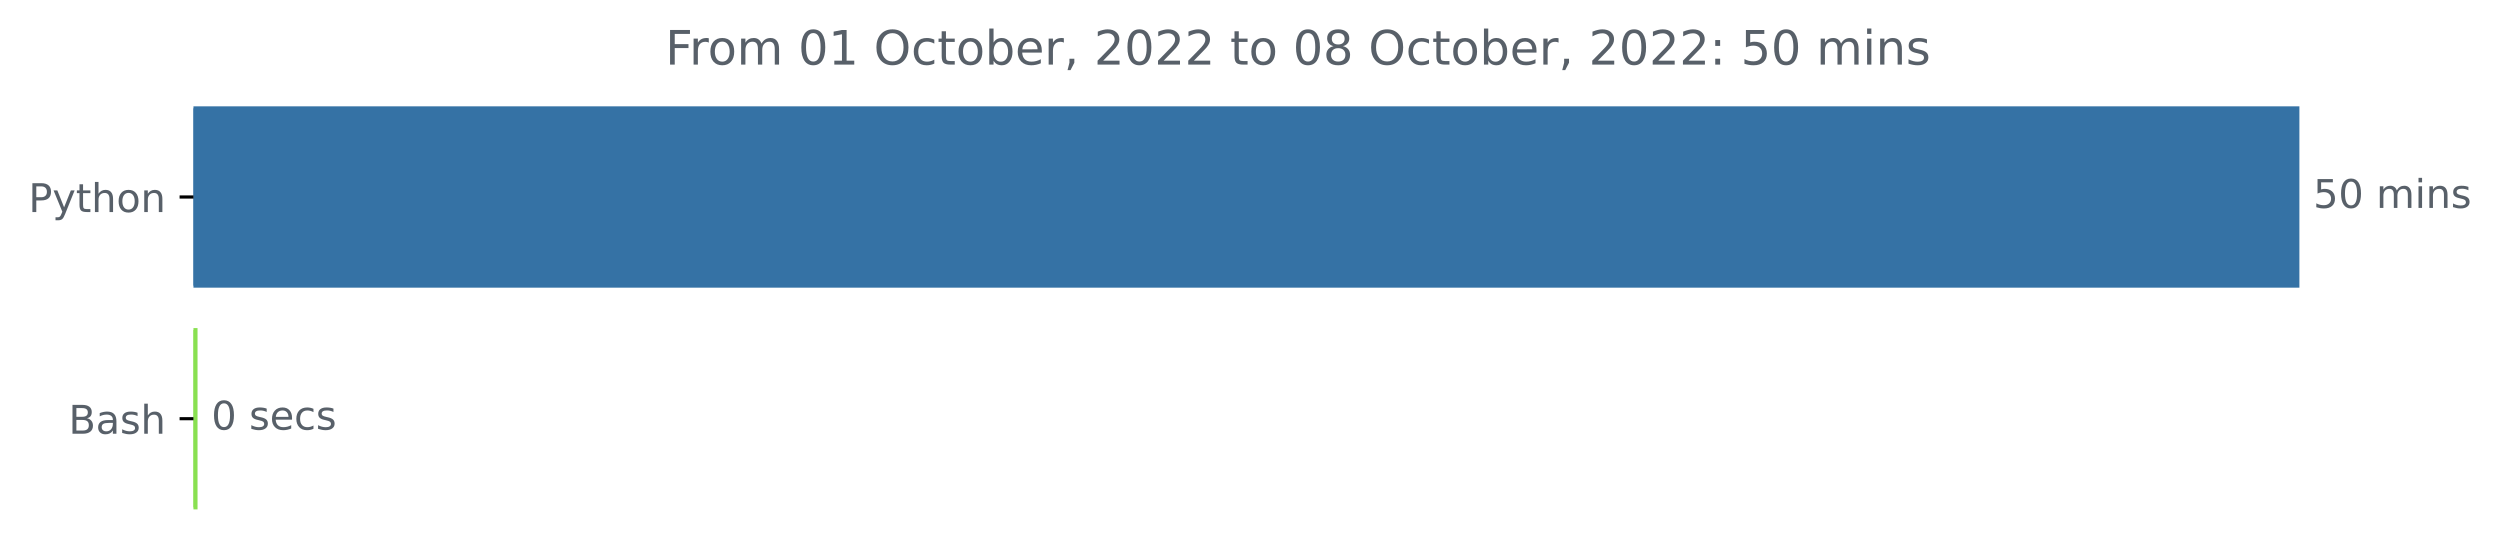
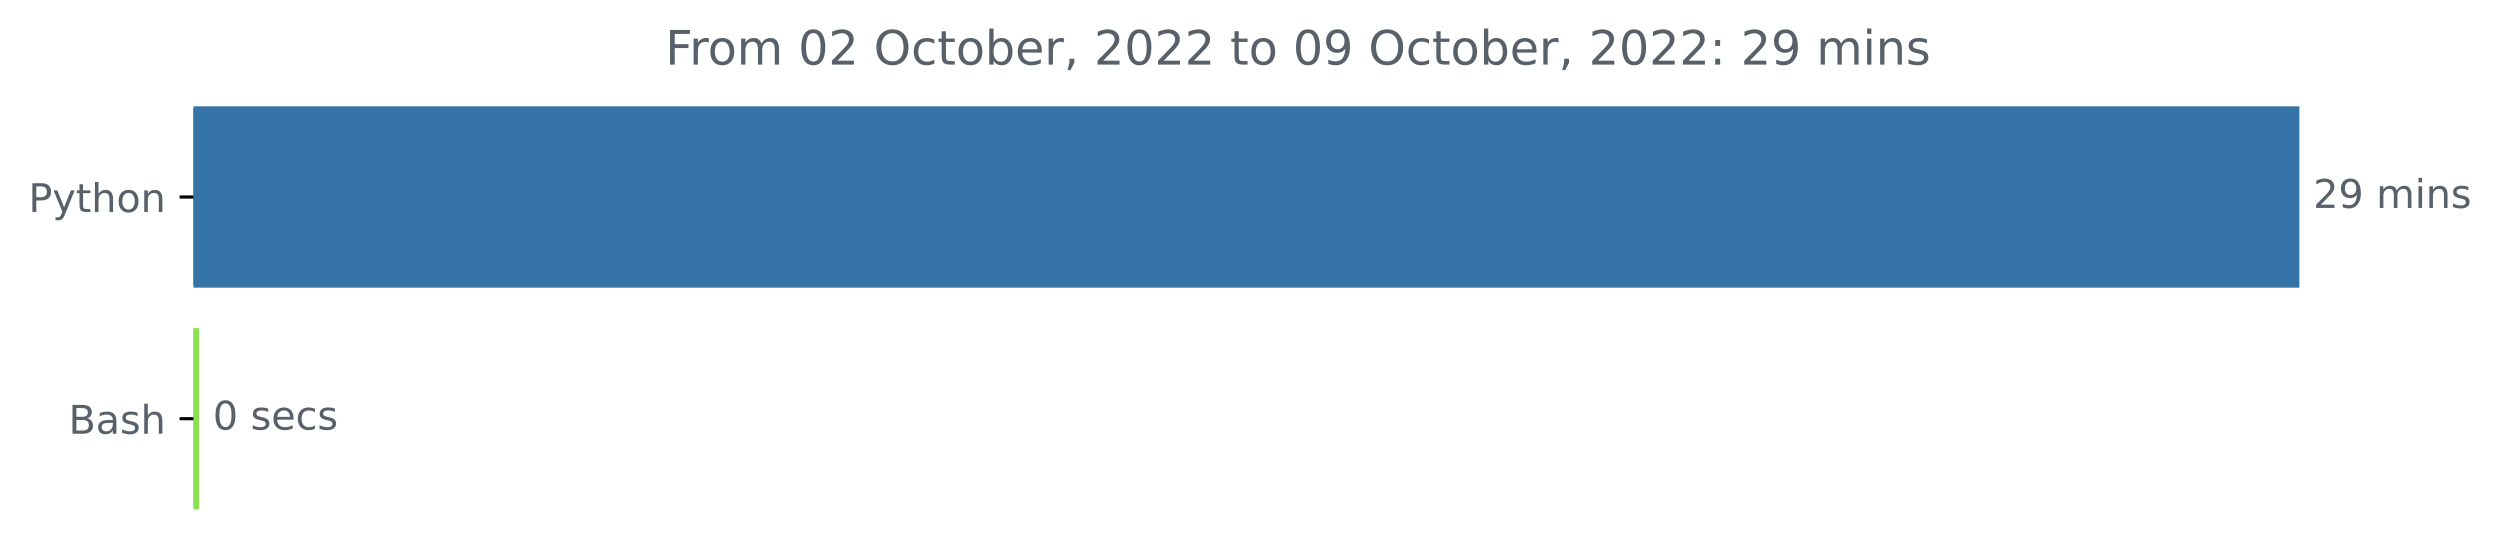
<svg xmlns="http://www.w3.org/2000/svg" xmlns:xlink="http://www.w3.org/1999/xlink" width="631.46pt" height="140.398pt" viewBox="0 0 631.46 140.398" version="1.1">
  <defs>
    <style type="text/css">*{stroke-linejoin: round; stroke-linecap: butt}</style>
  </defs>
  <g id="figure_1">
    <g id="patch_1">
      <path d="M 0 140.398  L 631.46 140.398  L 631.46 0  L 0 0  L 0 140.398  z " style="fill: none" />
    </g>
    <g id="axes_1">
      <g id="patch_2">
-         <path d="M 48.862 27.358  L 580.291 27.358  L 580.291 72.158  L 48.862 72.158  z " clip-path="url(#pcd4d374b86)" style="fill: #3572a5; stroke: #3572a5; stroke-linejoin: miter" />
+         <path d="M 48.862 27.358  L 580.291 27.358  L 580.291 72.158  L 48.862 72.158  z " clip-path="url(#p281804ca49)" style="fill: #3572a5; stroke: #3572a5; stroke-linejoin: miter" />
      </g>
      <g id="patch_3">
-         <path d="M 48.862 83.358  L 49.394 83.358  L 49.394 128.158  L 48.862 128.158  z " clip-path="url(#pcd4d374b86)" style="fill: #89e051; stroke: #89e051; stroke-linejoin: miter" />
+         <path d="M 48.862 83.358  L 49.767 83.358  L 49.767 128.158  L 48.862 128.158  z " clip-path="url(#p281804ca49)" style="fill: #89e051; stroke: #89e051; stroke-linejoin: miter" />
      </g>
      <g id="matplotlib.axis_1" />
      <g id="matplotlib.axis_2">
        <g id="ytick_1">
          <g id="line2d_1">
            <defs>
-               <path id="m4e3bc99217" d="M 0 0  L -3.5 0  " style="stroke: #000000; stroke-width: 0.8" />
+               <path id="m8d1a77ac5f" d="M 0 0  L -3.5 0  " style="stroke: #000000; stroke-width: 0.8" />
            </defs>
            <g>
-               <use xlink:href="#m4e3bc99217" x="48.862" y="49.758" style="stroke: #000000; stroke-width: 0.8" />
+               <use xlink:href="#m8d1a77ac5f" x="48.862" y="49.758" style="stroke: #000000; stroke-width: 0.8" />
            </g>
          </g>
          <g id="text_1">
            <g style="fill: #586069" transform="translate(7.2 53.55734)scale(0.1 -0.1)">
              <defs>
                <path id="DejaVuSans-50" d="M 1259 4147  L 1259 2394  L 2053 2394  Q 2494 2394 2734 2622  Q 2975 2850 2975 3272  Q 2975 3691 2734 3919  Q 2494 4147 2053 4147  L 1259 4147  z M 628 4666  L 2053 4666  Q 2838 4666 3239 4311  Q 3641 3956 3641 3272  Q 3641 2581 3239 2228  Q 2838 1875 2053 1875  L 1259 1875  L 1259 0  L 628 0  L 628 4666  z " transform="scale(0.015625)" />
                <path id="DejaVuSans-79" d="M 2059 -325  Q 1816 -950 1584 -1140  Q 1353 -1331 966 -1331  L 506 -1331  L 506 -850  L 844 -850  Q 1081 -850 1212 -737  Q 1344 -625 1503 -206  L 1606 56  L 191 3500  L 800 3500  L 1894 763  L 2988 3500  L 3597 3500  L 2059 -325  z " transform="scale(0.015625)" />
                <path id="DejaVuSans-74" d="M 1172 4494  L 1172 3500  L 2356 3500  L 2356 3053  L 1172 3053  L 1172 1153  Q 1172 725 1289 603  Q 1406 481 1766 481  L 2356 481  L 2356 0  L 1766 0  Q 1100 0 847 248  Q 594 497 594 1153  L 594 3053  L 172 3053  L 172 3500  L 594 3500  L 594 4494  L 1172 4494  z " transform="scale(0.015625)" />
                <path id="DejaVuSans-68" d="M 3513 2113  L 3513 0  L 2938 0  L 2938 2094  Q 2938 2591 2744 2837  Q 2550 3084 2163 3084  Q 1697 3084 1428 2787  Q 1159 2491 1159 1978  L 1159 0  L 581 0  L 581 4863  L 1159 4863  L 1159 2956  Q 1366 3272 1645 3428  Q 1925 3584 2291 3584  Q 2894 3584 3203 3211  Q 3513 2838 3513 2113  z " transform="scale(0.015625)" />
                <path id="DejaVuSans-6f" d="M 1959 3097  Q 1497 3097 1228 2736  Q 959 2375 959 1747  Q 959 1119 1226 758  Q 1494 397 1959 397  Q 2419 397 2687 759  Q 2956 1122 2956 1747  Q 2956 2369 2687 2733  Q 2419 3097 1959 3097  z M 1959 3584  Q 2709 3584 3137 3096  Q 3566 2609 3566 1747  Q 3566 888 3137 398  Q 2709 -91 1959 -91  Q 1206 -91 779 398  Q 353 888 353 1747  Q 353 2609 779 3096  Q 1206 3584 1959 3584  z " transform="scale(0.015625)" />
                <path id="DejaVuSans-6e" d="M 3513 2113  L 3513 0  L 2938 0  L 2938 2094  Q 2938 2591 2744 2837  Q 2550 3084 2163 3084  Q 1697 3084 1428 2787  Q 1159 2491 1159 1978  L 1159 0  L 581 0  L 581 3500  L 1159 3500  L 1159 2956  Q 1366 3272 1645 3428  Q 1925 3584 2291 3584  Q 2894 3584 3203 3211  Q 3513 2838 3513 2113  z " transform="scale(0.015625)" />
              </defs>
              <use xlink:href="#DejaVuSans-50" />
              <use xlink:href="#DejaVuSans-79" x="60.303" />
              <use xlink:href="#DejaVuSans-74" x="119.482" />
              <use xlink:href="#DejaVuSans-68" x="158.691" />
              <use xlink:href="#DejaVuSans-6f" x="222.07" />
              <use xlink:href="#DejaVuSans-6e" x="283.252" />
            </g>
          </g>
        </g>
        <g id="ytick_2">
          <g id="line2d_2">
            <g>
-               <use xlink:href="#m4e3bc99217" x="48.862" y="105.758" style="stroke: #000000; stroke-width: 0.8" />
+               <use xlink:href="#m8d1a77ac5f" x="48.862" y="105.758" style="stroke: #000000; stroke-width: 0.8" />
            </g>
          </g>
          <g id="text_2">
            <g style="fill: #586069" transform="translate(17.32656 109.5573)scale(0.1 -0.1)">
              <defs>
                <path id="DejaVuSans-42" d="M 1259 2228  L 1259 519  L 2272 519  Q 2781 519 3026 730  Q 3272 941 3272 1375  Q 3272 1813 3026 2020  Q 2781 2228 2272 2228  L 1259 2228  z M 1259 4147  L 1259 2741  L 2194 2741  Q 2656 2741 2882 2914  Q 3109 3088 3109 3444  Q 3109 3797 2882 3972  Q 2656 4147 2194 4147  L 1259 4147  z M 628 4666  L 2241 4666  Q 2963 4666 3353 4366  Q 3744 4066 3744 3513  Q 3744 3084 3544 2831  Q 3344 2578 2956 2516  Q 3422 2416 3680 2098  Q 3938 1781 3938 1306  Q 3938 681 3513 340  Q 3088 0 2303 0  L 628 0  L 628 4666  z " transform="scale(0.015625)" />
                <path id="DejaVuSans-61" d="M 2194 1759  Q 1497 1759 1228 1600  Q 959 1441 959 1056  Q 959 750 1161 570  Q 1363 391 1709 391  Q 2188 391 2477 730  Q 2766 1069 2766 1631  L 2766 1759  L 2194 1759  z M 3341 1997  L 3341 0  L 2766 0  L 2766 531  Q 2569 213 2275 61  Q 1981 -91 1556 -91  Q 1019 -91 701 211  Q 384 513 384 1019  Q 384 1609 779 1909  Q 1175 2209 1959 2209  L 2766 2209  L 2766 2266  Q 2766 2663 2505 2880  Q 2244 3097 1772 3097  Q 1472 3097 1187 3025  Q 903 2953 641 2809  L 641 3341  Q 956 3463 1253 3523  Q 1550 3584 1831 3584  Q 2591 3584 2966 3190  Q 3341 2797 3341 1997  z " transform="scale(0.015625)" />
                <path id="DejaVuSans-73" d="M 2834 3397  L 2834 2853  Q 2591 2978 2328 3040  Q 2066 3103 1784 3103  Q 1356 3103 1142 2972  Q 928 2841 928 2578  Q 928 2378 1081 2264  Q 1234 2150 1697 2047  L 1894 2003  Q 2506 1872 2764 1633  Q 3022 1394 3022 966  Q 3022 478 2636 193  Q 2250 -91 1575 -91  Q 1294 -91 989 -36  Q 684 19 347 128  L 347 722  Q 666 556 975 473  Q 1284 391 1588 391  Q 1994 391 2212 530  Q 2431 669 2431 922  Q 2431 1156 2273 1281  Q 2116 1406 1581 1522  L 1381 1569  Q 847 1681 609 1914  Q 372 2147 372 2553  Q 372 3047 722 3315  Q 1072 3584 1716 3584  Q 2034 3584 2315 3537  Q 2597 3491 2834 3397  z " transform="scale(0.015625)" />
              </defs>
              <use xlink:href="#DejaVuSans-42" />
              <use xlink:href="#DejaVuSans-61" x="68.604" />
              <use xlink:href="#DejaVuSans-73" x="129.883" />
              <use xlink:href="#DejaVuSans-68" x="181.982" />
            </g>
          </g>
        </g>
      </g>
      <g id="text_3">
        <g style="fill: #586069" transform="translate(584.2911 52.5175)scale(0.1 -0.1)">
          <defs>
-             <path id="DejaVuSans-35" d="M 691 4666  L 3169 4666  L 3169 4134  L 1269 4134  L 1269 2991  Q 1406 3038 1543 3061  Q 1681 3084 1819 3084  Q 2600 3084 3056 2656  Q 3513 2228 3513 1497  Q 3513 744 3044 326  Q 2575 -91 1722 -91  Q 1428 -91 1123 -41  Q 819 9 494 109  L 494 744  Q 775 591 1075 516  Q 1375 441 1709 441  Q 2250 441 2565 725  Q 2881 1009 2881 1497  Q 2881 1984 2565 2268  Q 2250 2553 1709 2553  Q 1456 2553 1204 2497  Q 953 2441 691 2322  L 691 4666  z " transform="scale(0.015625)" />
-             <path id="DejaVuSans-30" d="M 2034 4250  Q 1547 4250 1301 3770  Q 1056 3291 1056 2328  Q 1056 1369 1301 889  Q 1547 409 2034 409  Q 2525 409 2770 889  Q 3016 1369 3016 2328  Q 3016 3291 2770 3770  Q 2525 4250 2034 4250  z M 2034 4750  Q 2819 4750 3233 4129  Q 3647 3509 3647 2328  Q 3647 1150 3233 529  Q 2819 -91 2034 -91  Q 1250 -91 836 529  Q 422 1150 422 2328  Q 422 3509 836 4129  Q 1250 4750 2034 4750  z " transform="scale(0.015625)" />
+             <path id="DejaVuSans-32" d="M 1228 531  L 3431 531  L 3431 0  L 469 0  L 469 531  Q 828 903 1448 1529  Q 2069 2156 2228 2338  Q 2531 2678 2651 2914  Q 2772 3150 2772 3378  Q 2772 3750 2511 3984  Q 2250 4219 1831 4219  Q 1534 4219 1204 4116  Q 875 4013 500 3803  L 500 4441  Q 881 4594 1212 4672  Q 1544 4750 1819 4750  Q 2544 4750 2975 4387  Q 3406 4025 3406 3419  Q 3406 3131 3298 2873  Q 3191 2616 2906 2266  Q 2828 2175 2409 1742  Q 1991 1309 1228 531  z " transform="scale(0.015625)" />
+             <path id="DejaVuSans-39" d="M 703 97  L 703 672  Q 941 559 1184 500  Q 1428 441 1663 441  Q 2288 441 2617 861  Q 2947 1281 2994 2138  Q 2813 1869 2534 1725  Q 2256 1581 1919 1581  Q 1219 1581 811 2004  Q 403 2428 403 3163  Q 403 3881 828 4315  Q 1253 4750 1959 4750  Q 2769 4750 3195 4129  Q 3622 3509 3622 2328  Q 3622 1225 3098 567  Q 2575 -91 1691 -91  Q 1453 -91 1209 -44  Q 966 3 703 97  z M 1959 2075  Q 2384 2075 2632 2365  Q 2881 2656 2881 3163  Q 2881 3666 2632 3958  Q 2384 4250 1959 4250  Q 1534 4250 1286 3958  Q 1038 3666 1038 3163  Q 1038 2656 1286 2365  Q 1534 2075 1959 2075  z " transform="scale(0.015625)" />
            <path id="DejaVuSans-20" transform="scale(0.015625)" />
            <path id="DejaVuSans-6d" d="M 3328 2828  Q 3544 3216 3844 3400  Q 4144 3584 4550 3584  Q 5097 3584 5394 3201  Q 5691 2819 5691 2113  L 5691 0  L 5113 0  L 5113 2094  Q 5113 2597 4934 2840  Q 4756 3084 4391 3084  Q 3944 3084 3684 2787  Q 3425 2491 3425 1978  L 3425 0  L 2847 0  L 2847 2094  Q 2847 2600 2669 2842  Q 2491 3084 2119 3084  Q 1678 3084 1418 2786  Q 1159 2488 1159 1978  L 1159 0  L 581 0  L 581 3500  L 1159 3500  L 1159 2956  Q 1356 3278 1631 3431  Q 1906 3584 2284 3584  Q 2666 3584 2933 3390  Q 3200 3197 3328 2828  z " transform="scale(0.015625)" />
            <path id="DejaVuSans-69" d="M 603 3500  L 1178 3500  L 1178 0  L 603 0  L 603 3500  z M 603 4863  L 1178 4863  L 1178 4134  L 603 4134  L 603 4863  z " transform="scale(0.015625)" />
          </defs>
-           <use xlink:href="#DejaVuSans-35" />
-           <use xlink:href="#DejaVuSans-30" x="63.623" />
+           <use xlink:href="#DejaVuSans-32" />
+           <use xlink:href="#DejaVuSans-39" x="63.623" />
          <use xlink:href="#DejaVuSans-20" x="127.246" />
          <use xlink:href="#DejaVuSans-6d" x="159.033" />
          <use xlink:href="#DejaVuSans-69" x="256.445" />
          <use xlink:href="#DejaVuSans-6e" x="284.229" />
          <use xlink:href="#DejaVuSans-73" x="347.607" />
        </g>
      </g>
      <g id="text_4">
-         <g style="fill: #586069" transform="translate(53.39446 108.5175)scale(0.1 -0.1)">
+         <g style="fill: #586069" transform="translate(53.76747 108.5175)scale(0.1 -0.1)">
          <defs>
+             <path id="DejaVuSans-30" d="M 2034 4250  Q 1547 4250 1301 3770  Q 1056 3291 1056 2328  Q 1056 1369 1301 889  Q 1547 409 2034 409  Q 2525 409 2770 889  Q 3016 1369 3016 2328  Q 3016 3291 2770 3770  Q 2525 4250 2034 4250  z M 2034 4750  Q 2819 4750 3233 4129  Q 3647 3509 3647 2328  Q 3647 1150 3233 529  Q 2819 -91 2034 -91  Q 1250 -91 836 529  Q 422 1150 422 2328  Q 422 3509 836 4129  Q 1250 4750 2034 4750  z " transform="scale(0.015625)" />
            <path id="DejaVuSans-65" d="M 3597 1894  L 3597 1613  L 953 1613  Q 991 1019 1311 708  Q 1631 397 2203 397  Q 2534 397 2845 478  Q 3156 559 3463 722  L 3463 178  Q 3153 47 2828 -22  Q 2503 -91 2169 -91  Q 1331 -91 842 396  Q 353 884 353 1716  Q 353 2575 817 3079  Q 1281 3584 2069 3584  Q 2775 3584 3186 3129  Q 3597 2675 3597 1894  z M 3022 2063  Q 3016 2534 2758 2815  Q 2500 3097 2075 3097  Q 1594 3097 1305 2825  Q 1016 2553 972 2059  L 3022 2063  z " transform="scale(0.015625)" />
            <path id="DejaVuSans-63" d="M 3122 3366  L 3122 2828  Q 2878 2963 2633 3030  Q 2388 3097 2138 3097  Q 1578 3097 1268 2742  Q 959 2388 959 1747  Q 959 1106 1268 751  Q 1578 397 2138 397  Q 2388 397 2633 464  Q 2878 531 3122 666  L 3122 134  Q 2881 22 2623 -34  Q 2366 -91 2075 -91  Q 1284 -91 818 406  Q 353 903 353 1747  Q 353 2603 823 3093  Q 1294 3584 2113 3584  Q 2378 3584 2631 3529  Q 2884 3475 3122 3366  z " transform="scale(0.015625)" />
          </defs>
          <use xlink:href="#DejaVuSans-30" />
          <use xlink:href="#DejaVuSans-20" x="63.623" />
          <use xlink:href="#DejaVuSans-73" x="95.41" />
          <use xlink:href="#DejaVuSans-65" x="147.51" />
          <use xlink:href="#DejaVuSans-63" x="209.033" />
          <use xlink:href="#DejaVuSans-73" x="264.014" />
        </g>
      </g>
      <g id="text_5">
        <g style="fill: #586069" transform="translate(168.0684 16.31812)scale(0.12 -0.12)">
          <defs>
            <path id="DejaVuSans-46" d="M 628 4666  L 3309 4666  L 3309 4134  L 1259 4134  L 1259 2759  L 3109 2759  L 3109 2228  L 1259 2228  L 1259 0  L 628 0  L 628 4666  z " transform="scale(0.015625)" />
            <path id="DejaVuSans-72" d="M 2631 2963  Q 2534 3019 2420 3045  Q 2306 3072 2169 3072  Q 1681 3072 1420 2755  Q 1159 2438 1159 1844  L 1159 0  L 581 0  L 581 3500  L 1159 3500  L 1159 2956  Q 1341 3275 1631 3429  Q 1922 3584 2338 3584  Q 2397 3584 2469 3576  Q 2541 3569 2628 3553  L 2631 2963  z " transform="scale(0.015625)" />
-             <path id="DejaVuSans-31" d="M 794 531  L 1825 531  L 1825 4091  L 703 3866  L 703 4441  L 1819 4666  L 2450 4666  L 2450 531  L 3481 531  L 3481 0  L 794 0  L 794 531  z " transform="scale(0.015625)" />
            <path id="DejaVuSans-4f" d="M 2522 4238  Q 1834 4238 1429 3725  Q 1025 3213 1025 2328  Q 1025 1447 1429 934  Q 1834 422 2522 422  Q 3209 422 3611 934  Q 4013 1447 4013 2328  Q 4013 3213 3611 3725  Q 3209 4238 2522 4238  z M 2522 4750  Q 3503 4750 4090 4092  Q 4678 3434 4678 2328  Q 4678 1225 4090 567  Q 3503 -91 2522 -91  Q 1538 -91 948 565  Q 359 1222 359 2328  Q 359 3434 948 4092  Q 1538 4750 2522 4750  z " transform="scale(0.015625)" />
            <path id="DejaVuSans-62" d="M 3116 1747  Q 3116 2381 2855 2742  Q 2594 3103 2138 3103  Q 1681 3103 1420 2742  Q 1159 2381 1159 1747  Q 1159 1113 1420 752  Q 1681 391 2138 391  Q 2594 391 2855 752  Q 3116 1113 3116 1747  z M 1159 2969  Q 1341 3281 1617 3432  Q 1894 3584 2278 3584  Q 2916 3584 3314 3078  Q 3713 2572 3713 1747  Q 3713 922 3314 415  Q 2916 -91 2278 -91  Q 1894 -91 1617 61  Q 1341 213 1159 525  L 1159 0  L 581 0  L 581 4863  L 1159 4863  L 1159 2969  z " transform="scale(0.015625)" />
            <path id="DejaVuSans-2c" d="M 750 794  L 1409 794  L 1409 256  L 897 -744  L 494 -744  L 750 256  L 750 794  z " transform="scale(0.015625)" />
-             <path id="DejaVuSans-32" d="M 1228 531  L 3431 531  L 3431 0  L 469 0  L 469 531  Q 828 903 1448 1529  Q 2069 2156 2228 2338  Q 2531 2678 2651 2914  Q 2772 3150 2772 3378  Q 2772 3750 2511 3984  Q 2250 4219 1831 4219  Q 1534 4219 1204 4116  Q 875 4013 500 3803  L 500 4441  Q 881 4594 1212 4672  Q 1544 4750 1819 4750  Q 2544 4750 2975 4387  Q 3406 4025 3406 3419  Q 3406 3131 3298 2873  Q 3191 2616 2906 2266  Q 2828 2175 2409 1742  Q 1991 1309 1228 531  z " transform="scale(0.015625)" />
-             <path id="DejaVuSans-38" d="M 2034 2216  Q 1584 2216 1326 1975  Q 1069 1734 1069 1313  Q 1069 891 1326 650  Q 1584 409 2034 409  Q 2484 409 2743 651  Q 3003 894 3003 1313  Q 3003 1734 2745 1975  Q 2488 2216 2034 2216  z M 1403 2484  Q 997 2584 770 2862  Q 544 3141 544 3541  Q 544 4100 942 4425  Q 1341 4750 2034 4750  Q 2731 4750 3128 4425  Q 3525 4100 3525 3541  Q 3525 3141 3298 2862  Q 3072 2584 2669 2484  Q 3125 2378 3379 2068  Q 3634 1759 3634 1313  Q 3634 634 3220 271  Q 2806 -91 2034 -91  Q 1263 -91 848 271  Q 434 634 434 1313  Q 434 1759 690 2068  Q 947 2378 1403 2484  z M 1172 3481  Q 1172 3119 1398 2916  Q 1625 2713 2034 2713  Q 2441 2713 2670 2916  Q 2900 3119 2900 3481  Q 2900 3844 2670 4047  Q 2441 4250 2034 4250  Q 1625 4250 1398 4047  Q 1172 3844 1172 3481  z " transform="scale(0.015625)" />
            <path id="DejaVuSans-3a" d="M 750 794  L 1409 794  L 1409 0  L 750 0  L 750 794  z M 750 3309  L 1409 3309  L 1409 2516  L 750 2516  L 750 3309  z " transform="scale(0.015625)" />
          </defs>
          <use xlink:href="#DejaVuSans-46" />
          <use xlink:href="#DejaVuSans-72" x="50.27" />
          <use xlink:href="#DejaVuSans-6f" x="89.133" />
          <use xlink:href="#DejaVuSans-6d" x="150.314" />
          <use xlink:href="#DejaVuSans-20" x="247.727" />
          <use xlink:href="#DejaVuSans-30" x="279.514" />
-           <use xlink:href="#DejaVuSans-31" x="343.137" />
+           <use xlink:href="#DejaVuSans-32" x="343.137" />
          <use xlink:href="#DejaVuSans-20" x="406.76" />
          <use xlink:href="#DejaVuSans-4f" x="438.547" />
          <use xlink:href="#DejaVuSans-63" x="517.258" />
          <use xlink:href="#DejaVuSans-74" x="572.238" />
          <use xlink:href="#DejaVuSans-6f" x="611.447" />
          <use xlink:href="#DejaVuSans-62" x="672.629" />
          <use xlink:href="#DejaVuSans-65" x="736.105" />
          <use xlink:href="#DejaVuSans-72" x="797.629" />
          <use xlink:href="#DejaVuSans-2c" x="838.742" />
          <use xlink:href="#DejaVuSans-20" x="870.529" />
          <use xlink:href="#DejaVuSans-32" x="902.316" />
          <use xlink:href="#DejaVuSans-30" x="965.939" />
          <use xlink:href="#DejaVuSans-32" x="1029.562" />
          <use xlink:href="#DejaVuSans-32" x="1093.186" />
          <use xlink:href="#DejaVuSans-20" x="1156.809" />
          <use xlink:href="#DejaVuSans-74" x="1188.596" />
          <use xlink:href="#DejaVuSans-6f" x="1227.805" />
          <use xlink:href="#DejaVuSans-20" x="1288.986" />
          <use xlink:href="#DejaVuSans-30" x="1320.773" />
-           <use xlink:href="#DejaVuSans-38" x="1384.396" />
+           <use xlink:href="#DejaVuSans-39" x="1384.396" />
          <use xlink:href="#DejaVuSans-20" x="1448.02" />
          <use xlink:href="#DejaVuSans-4f" x="1479.807" />
          <use xlink:href="#DejaVuSans-63" x="1558.518" />
          <use xlink:href="#DejaVuSans-74" x="1613.498" />
          <use xlink:href="#DejaVuSans-6f" x="1652.707" />
          <use xlink:href="#DejaVuSans-62" x="1713.889" />
          <use xlink:href="#DejaVuSans-65" x="1777.365" />
          <use xlink:href="#DejaVuSans-72" x="1838.889" />
          <use xlink:href="#DejaVuSans-2c" x="1880.002" />
          <use xlink:href="#DejaVuSans-20" x="1911.789" />
          <use xlink:href="#DejaVuSans-32" x="1943.576" />
          <use xlink:href="#DejaVuSans-30" x="2007.199" />
          <use xlink:href="#DejaVuSans-32" x="2070.822" />
          <use xlink:href="#DejaVuSans-32" x="2134.445" />
          <use xlink:href="#DejaVuSans-3a" x="2198.068" />
          <use xlink:href="#DejaVuSans-20" x="2231.76" />
-           <use xlink:href="#DejaVuSans-35" x="2263.547" />
-           <use xlink:href="#DejaVuSans-30" x="2327.17" />
+           <use xlink:href="#DejaVuSans-32" x="2263.547" />
+           <use xlink:href="#DejaVuSans-39" x="2327.17" />
          <use xlink:href="#DejaVuSans-20" x="2390.793" />
          <use xlink:href="#DejaVuSans-6d" x="2422.58" />
          <use xlink:href="#DejaVuSans-69" x="2519.992" />
          <use xlink:href="#DejaVuSans-6e" x="2547.775" />
          <use xlink:href="#DejaVuSans-73" x="2611.154" />
        </g>
      </g>
    </g>
  </g>
  <defs>
-     <clipPath id="pcd4d374b86">
+     <clipPath id="p281804ca49">
      <rect x="48.862" y="22.318" width="558" height="110.88" />
    </clipPath>
  </defs>
</svg>
